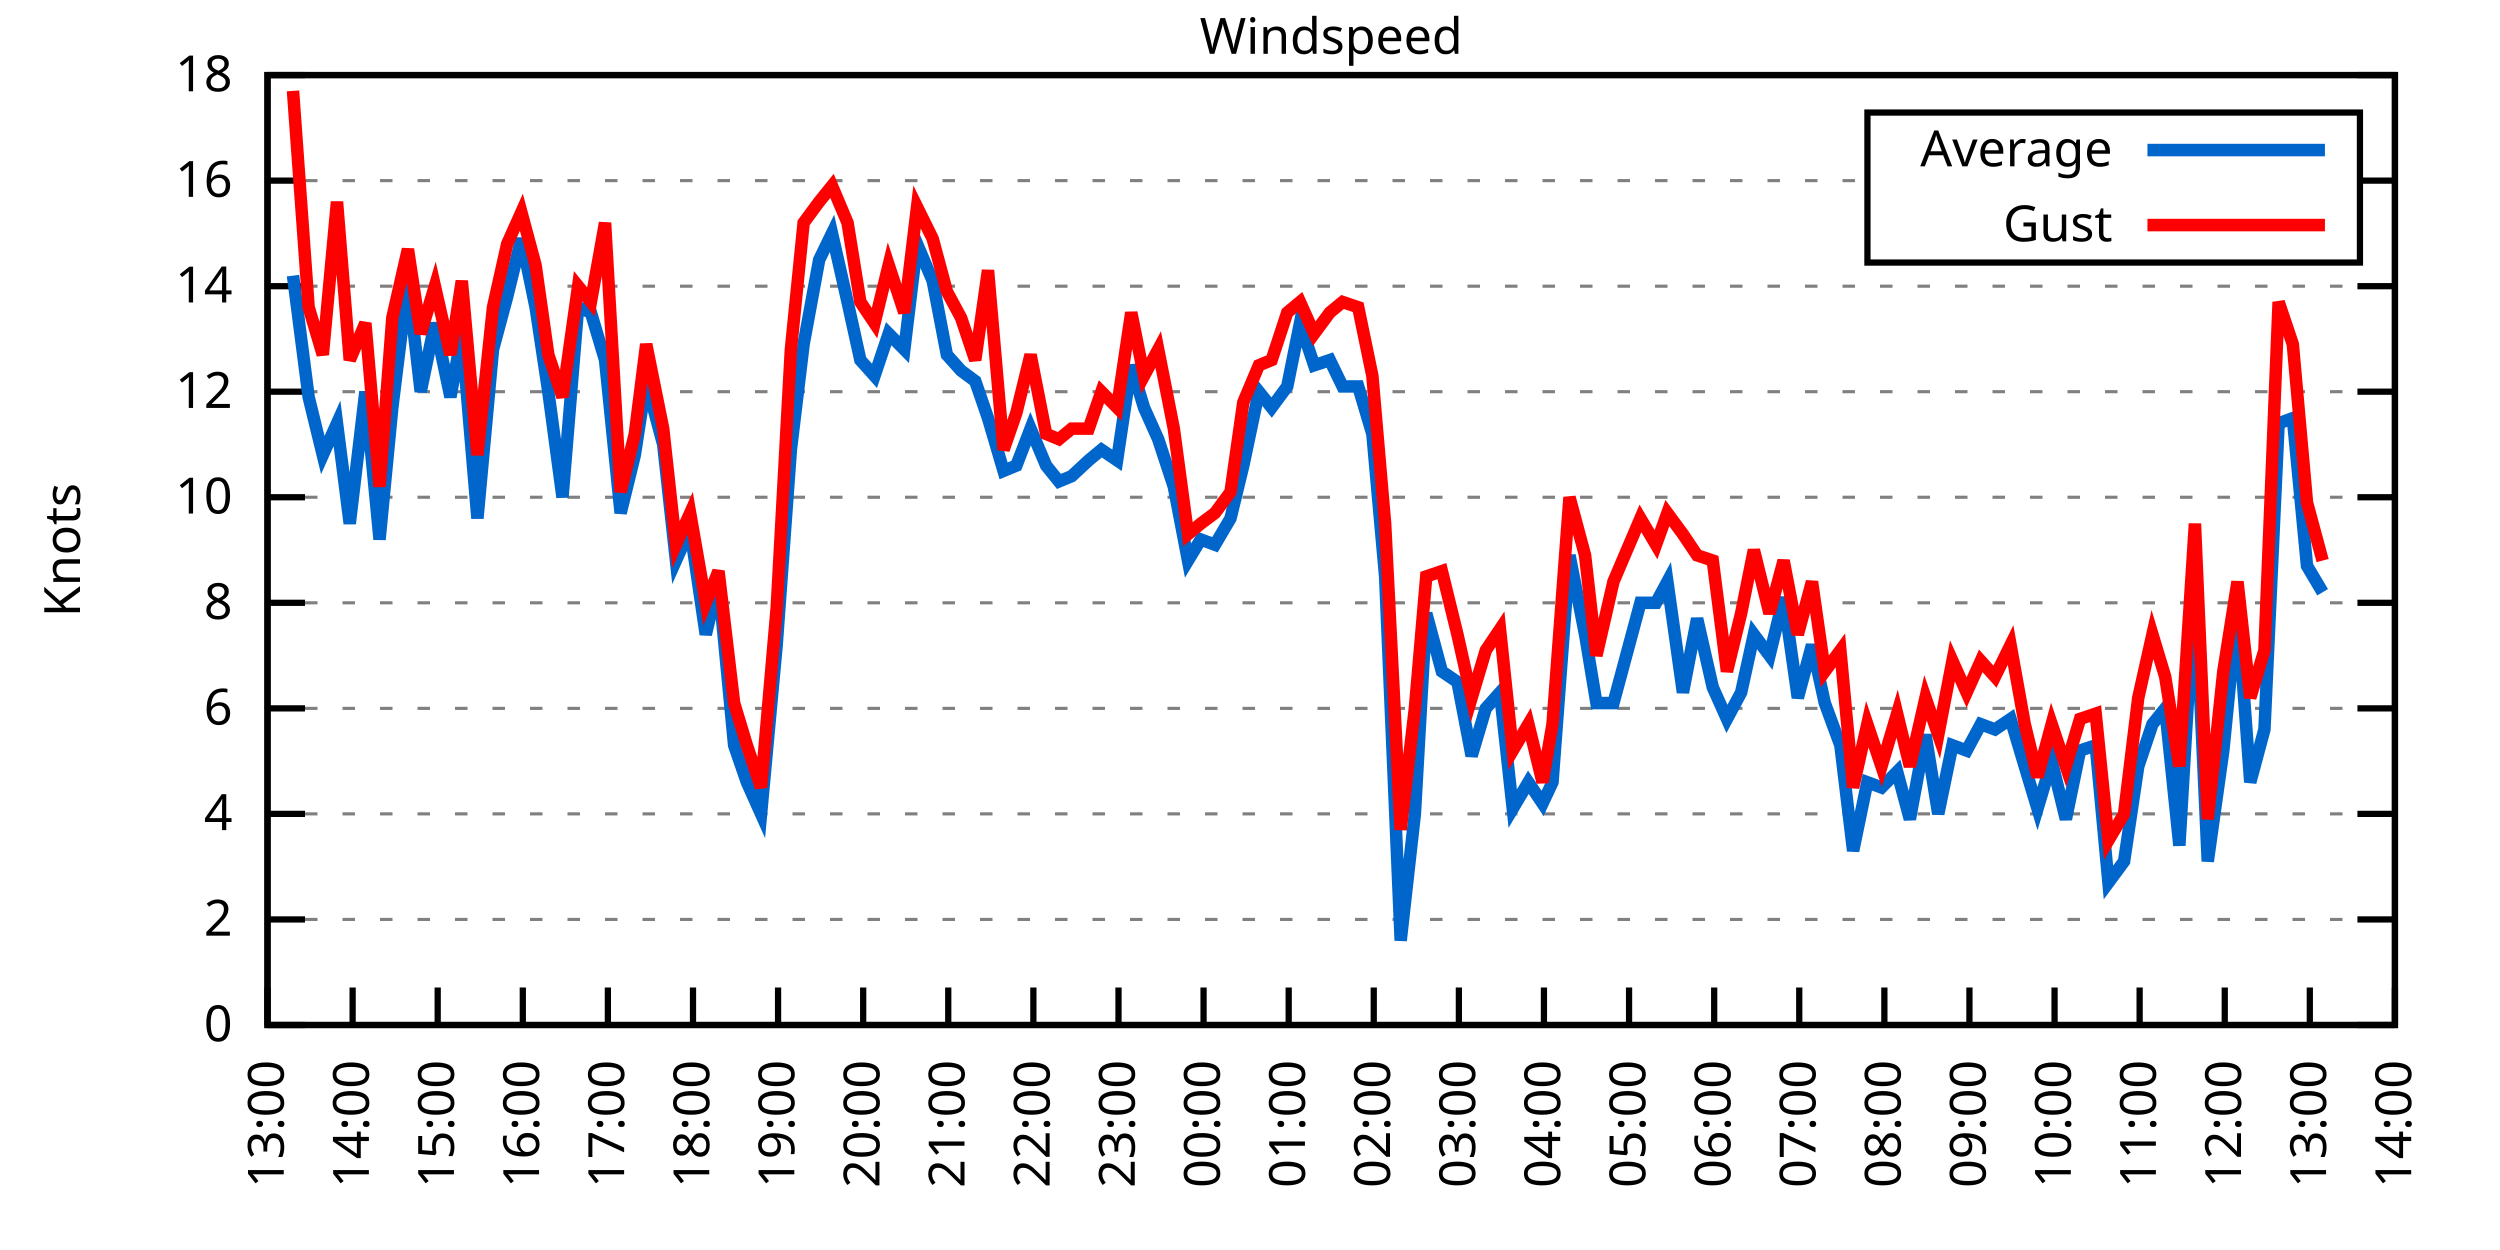
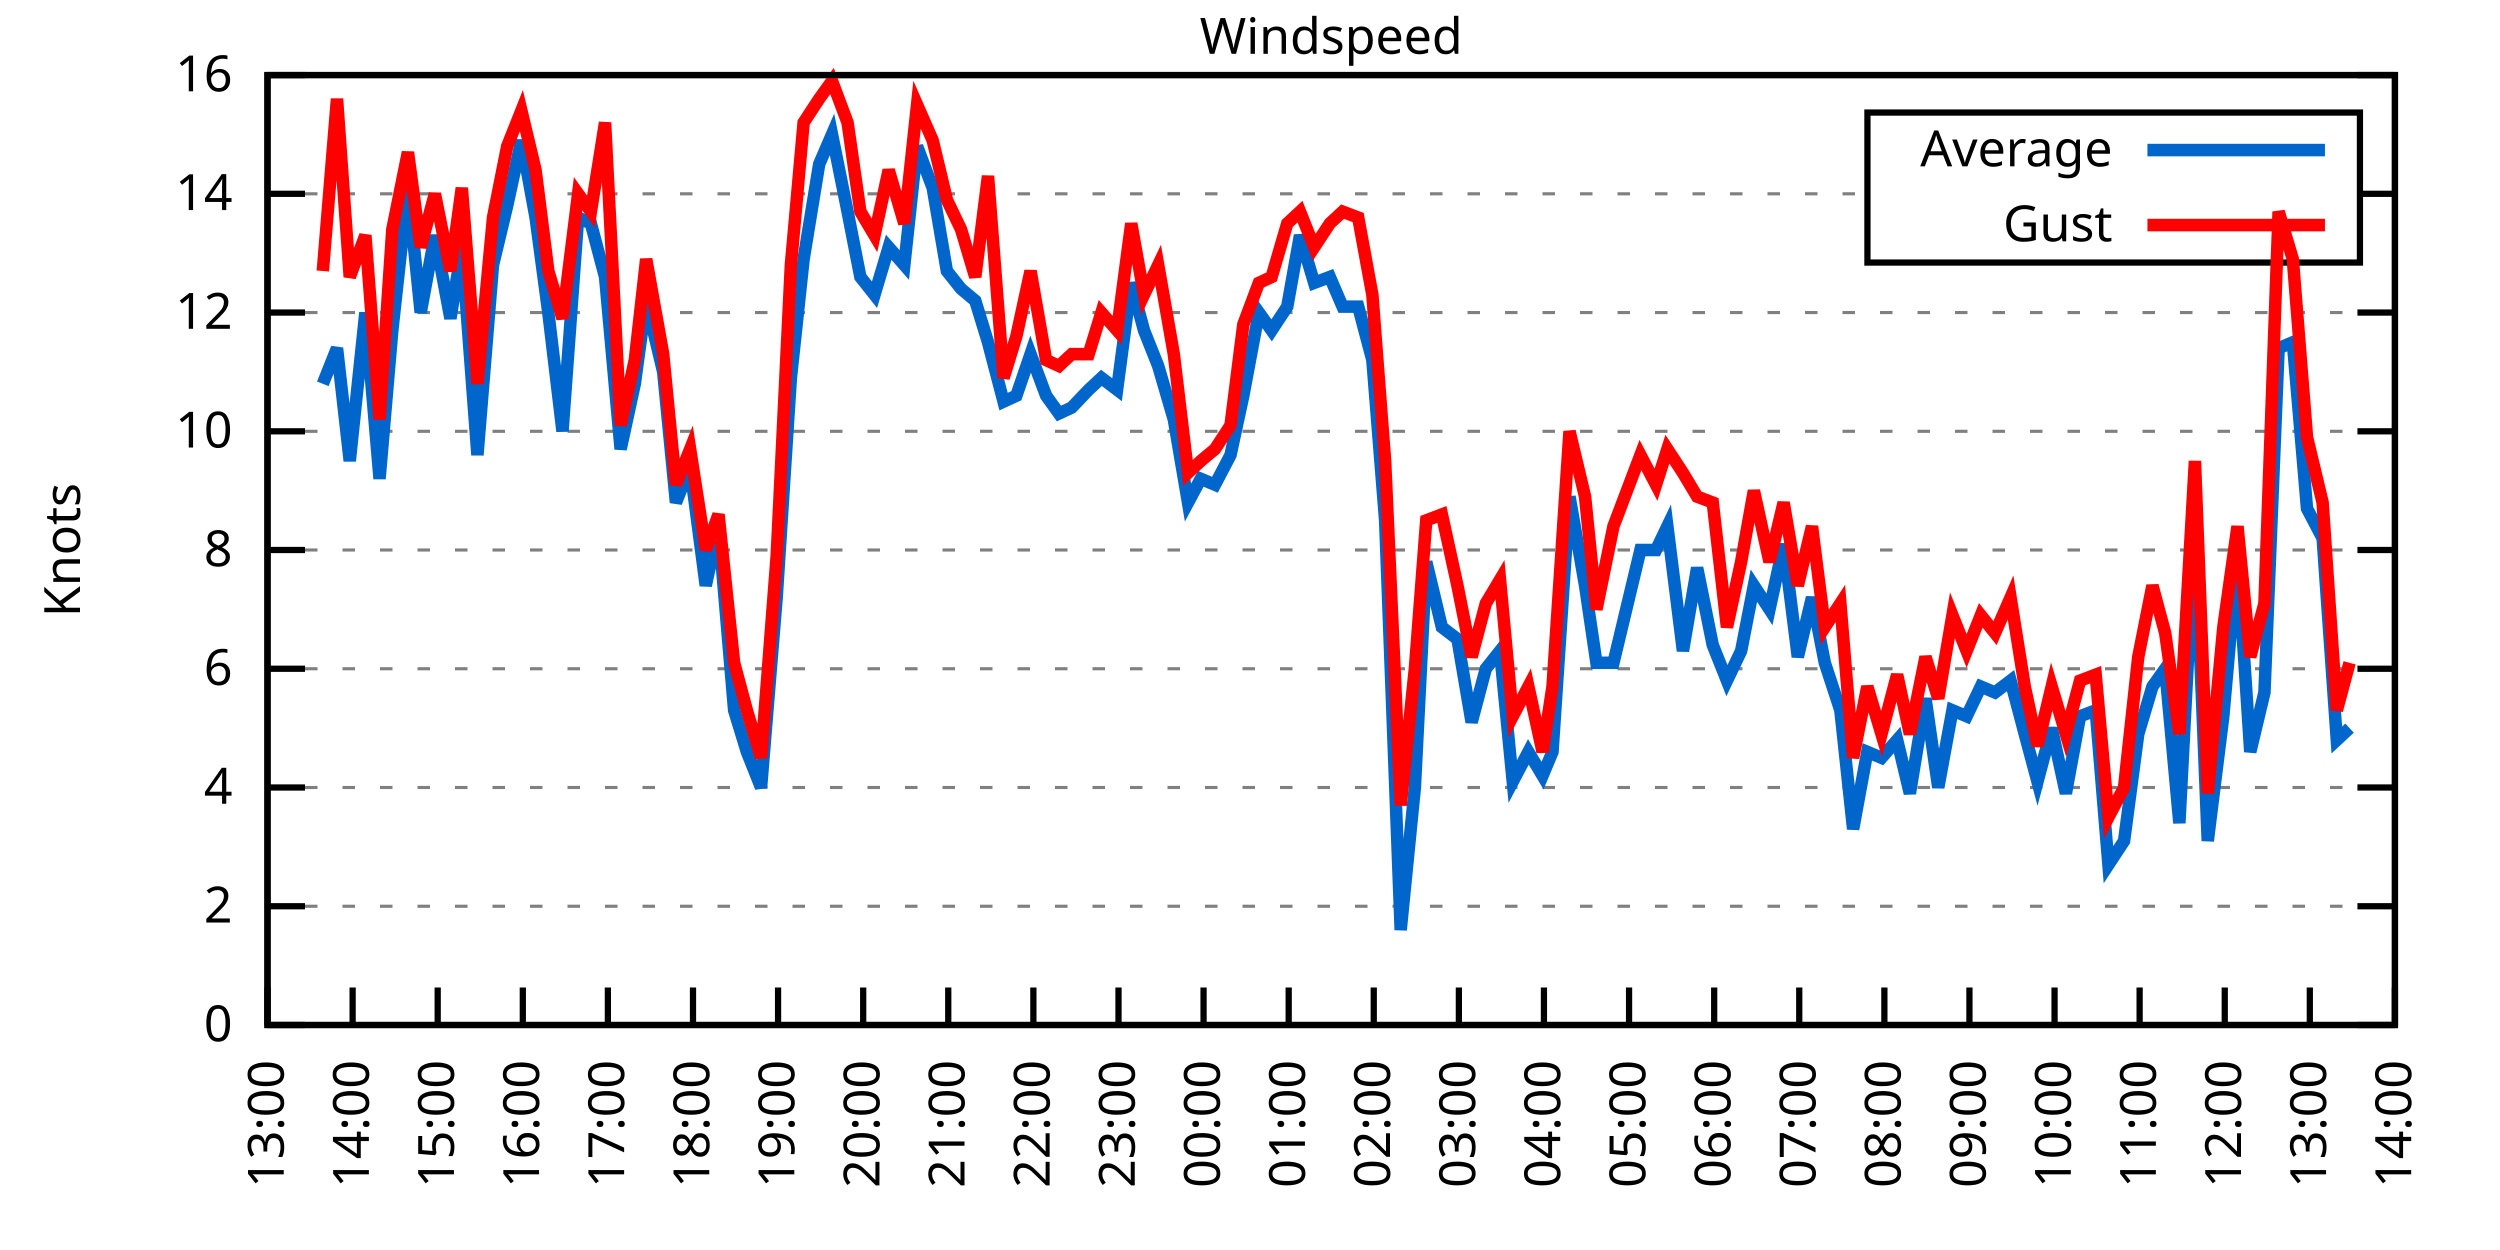
<svg xmlns="http://www.w3.org/2000/svg" xmlns:xlink="http://www.w3.org/1999/xlink" width="400" height="200" viewBox="0 0 400 200">
  <g id="gnuplot_canvas">
    <rect x="0" y="0" width="400" height="200" fill="none" />
    <defs>
      <circle id="gpDot" r="0.5" stroke-width="0.5" stroke="currentColor" />
      <path id="gpPt0" stroke-width="0.333" stroke="currentColor" d="M-1,0 h2 M0,-1 v2" />
      <path id="gpPt1" stroke-width="0.333" stroke="currentColor" d="M-1,-1 L1,1 M1,-1 L-1,1" />
      <path id="gpPt2" stroke-width="0.333" stroke="currentColor" d="M-1,0 L1,0 M0,-1 L0,1 M-1,-1 L1,1 M-1,1 L1,-1" />
      <rect id="gpPt3" stroke-width="0.333" stroke="currentColor" x="-1" y="-1" width="2" height="2" />
      <rect id="gpPt4" stroke-width="0.333" stroke="currentColor" fill="currentColor" x="-1" y="-1" width="2" height="2" />
      <circle id="gpPt5" stroke-width="0.333" stroke="currentColor" cx="0" cy="0" r="1" />
      <use xlink:href="#gpPt5" id="gpPt6" fill="currentColor" stroke="none" />
      <path id="gpPt7" stroke-width="0.333" stroke="currentColor" d="M0,-1.33 L-1.33,0.67 L1.33,0.67 z" />
      <use xlink:href="#gpPt7" id="gpPt8" fill="currentColor" stroke="none" />
      <use xlink:href="#gpPt7" id="gpPt9" stroke="currentColor" transform="rotate(180)" />
      <use xlink:href="#gpPt9" id="gpPt10" fill="currentColor" stroke="none" />
      <use xlink:href="#gpPt3" id="gpPt11" stroke="currentColor" transform="rotate(45)" />
      <use xlink:href="#gpPt11" id="gpPt12" fill="currentColor" stroke="none" />
      <path id="gpPt13" stroke-width="0.333" stroke="currentColor" d="M0,1.330 L1.265,0.411 L0.782,-1.067 L-0.782,-1.076 L-1.265,0.411 z" />
      <use xlink:href="#gpPt13" id="gpPt14" fill="currentColor" stroke="none" />
      <filter id="textbox" filterUnits="objectBoundingBox" x="0" y="0" height="1" width="1">
        <feFlood flood-color="white" flood-opacity="1" result="bgnd" />
        <feComposite in="SourceGraphic" in2="bgnd" operator="atop" />
      </filter>
      <filter id="greybox" filterUnits="objectBoundingBox" x="0" y="0" height="1" width="1">
        <feFlood flood-color="lightgrey" flood-opacity="1" result="grey" />
        <feComposite in="SourceGraphic" in2="grey" operator="atop" />
      </filter>
    </defs>
    <g fill="none" color="white" stroke="currentColor" stroke-width="1.00" stroke-linecap="butt" stroke-linejoin="miter">
</g>
    <g fill="none" color="black" stroke="currentColor" stroke-width="1.00" stroke-linecap="butt" stroke-linejoin="miter">
      <g stroke="none" shape-rendering="crispEdges">
        <polygon fill="rgb(255, 255, 255)" points="42.80,164.00 383.18,164.00 383.18,12.02 42.80,12.02 " />
      </g>
    </g>
    <g fill="none" color="black" stroke="currentColor" stroke-width="1.00" stroke-linecap="butt" stroke-linejoin="miter">
</g>
    <g fill="none" color="black" stroke="black" stroke-width="0.50" stroke-linecap="butt" stroke-linejoin="miter">
</g>
    <g fill="none" color="gray" stroke="currentColor" stroke-width="0.50" stroke-linecap="butt" stroke-linejoin="miter">
      <path stroke="gray" stroke-dasharray="2,4" class="gridline" d="M42.80,164.00 L383.19,164.00  " />
    </g>
    <g fill="none" color="gray" stroke="gray" stroke-width="1.00" stroke-linecap="butt" stroke-linejoin="miter">
</g>
    <g fill="none" color="black" stroke="currentColor" stroke-width="1.00" stroke-linecap="butt" stroke-linejoin="miter">
      <path stroke="black" d="M42.80,164.00 L48.80,164.00 M383.19,164.00 L377.19,164.00  " />
      <g transform="translate(37.20,166.60)" stroke="none" fill="black" font-family="Sans" font-size="8.00" text-anchor="end">
        <text>
          <tspan font-family="Sans"> 0</tspan>
        </text>
      </g>
    </g>
    <g fill="none" color="black" stroke="currentColor" stroke-width="1.00" stroke-linecap="butt" stroke-linejoin="miter">
</g>
    <g fill="none" color="black" stroke="black" stroke-width="0.50" stroke-linecap="butt" stroke-linejoin="miter">
</g>
    <g fill="none" color="gray" stroke="currentColor" stroke-width="0.50" stroke-linecap="butt" stroke-linejoin="miter">
-       <path stroke="gray" stroke-dasharray="2,4" class="gridline" d="M42.80,147.11 L383.19,147.11  " />
-     </g>
-     <g fill="none" color="gray" stroke="gray" stroke-width="1.00" stroke-linecap="butt" stroke-linejoin="miter">
- </g>
-     <g fill="none" color="black" stroke="currentColor" stroke-width="1.00" stroke-linecap="butt" stroke-linejoin="miter">
-       <path stroke="black" d="M42.80,147.11 L48.80,147.11 M383.19,147.11 L377.19,147.11  " />
-       <g transform="translate(37.20,149.71)" stroke="none" fill="black" font-family="Sans" font-size="8.00" text-anchor="end">
+       <path stroke="gray" stroke-dasharray="2,4" class="gridline" d="M42.80,145.00 L383.19,145.00  " />
+     </g>
+     <g fill="none" color="gray" stroke="gray" stroke-width="1.00" stroke-linecap="butt" stroke-linejoin="miter">
+ </g>
+     <g fill="none" color="black" stroke="currentColor" stroke-width="1.00" stroke-linecap="butt" stroke-linejoin="miter">
+       <path stroke="black" d="M42.80,145.00 L48.80,145.00 M383.19,145.00 L377.19,145.00  " />
+       <g transform="translate(37.20,147.60)" stroke="none" fill="black" font-family="Sans" font-size="8.00" text-anchor="end">
        <text>
          <tspan font-family="Sans"> 2</tspan>
        </text>
      </g>
    </g>
    <g fill="none" color="black" stroke="currentColor" stroke-width="1.00" stroke-linecap="butt" stroke-linejoin="miter">
</g>
    <g fill="none" color="black" stroke="black" stroke-width="0.50" stroke-linecap="butt" stroke-linejoin="miter">
</g>
    <g fill="none" color="gray" stroke="currentColor" stroke-width="0.50" stroke-linecap="butt" stroke-linejoin="miter">
-       <path stroke="gray" stroke-dasharray="2,4" class="gridline" d="M42.80,130.22 L383.19,130.22  " />
-     </g>
-     <g fill="none" color="gray" stroke="gray" stroke-width="1.00" stroke-linecap="butt" stroke-linejoin="miter">
- </g>
-     <g fill="none" color="black" stroke="currentColor" stroke-width="1.00" stroke-linecap="butt" stroke-linejoin="miter">
-       <path stroke="black" d="M42.80,130.22 L48.80,130.22 M383.19,130.22 L377.19,130.22  " />
-       <g transform="translate(37.20,132.82)" stroke="none" fill="black" font-family="Sans" font-size="8.00" text-anchor="end">
+       <path stroke="gray" stroke-dasharray="2,4" class="gridline" d="M42.80,126.00 L383.19,126.00  " />
+     </g>
+     <g fill="none" color="gray" stroke="gray" stroke-width="1.00" stroke-linecap="butt" stroke-linejoin="miter">
+ </g>
+     <g fill="none" color="black" stroke="currentColor" stroke-width="1.00" stroke-linecap="butt" stroke-linejoin="miter">
+       <path stroke="black" d="M42.80,126.00 L48.80,126.00 M383.19,126.00 L377.19,126.00  " />
+       <g transform="translate(37.20,128.60)" stroke="none" fill="black" font-family="Sans" font-size="8.00" text-anchor="end">
        <text>
          <tspan font-family="Sans"> 4</tspan>
        </text>
      </g>
    </g>
    <g fill="none" color="black" stroke="currentColor" stroke-width="1.00" stroke-linecap="butt" stroke-linejoin="miter">
</g>
    <g fill="none" color="black" stroke="black" stroke-width="0.50" stroke-linecap="butt" stroke-linejoin="miter">
</g>
    <g fill="none" color="gray" stroke="currentColor" stroke-width="0.50" stroke-linecap="butt" stroke-linejoin="miter">
-       <path stroke="gray" stroke-dasharray="2,4" class="gridline" d="M42.80,113.34 L383.19,113.34  " />
-     </g>
-     <g fill="none" color="gray" stroke="gray" stroke-width="1.00" stroke-linecap="butt" stroke-linejoin="miter">
- </g>
-     <g fill="none" color="black" stroke="currentColor" stroke-width="1.00" stroke-linecap="butt" stroke-linejoin="miter">
-       <path stroke="black" d="M42.80,113.34 L48.80,113.34 M383.19,113.34 L377.19,113.34  " />
-       <g transform="translate(37.20,115.94)" stroke="none" fill="black" font-family="Sans" font-size="8.00" text-anchor="end">
+       <path stroke="gray" stroke-dasharray="2,4" class="gridline" d="M42.80,107.00 L383.19,107.00  " />
+     </g>
+     <g fill="none" color="gray" stroke="gray" stroke-width="1.00" stroke-linecap="butt" stroke-linejoin="miter">
+ </g>
+     <g fill="none" color="black" stroke="currentColor" stroke-width="1.00" stroke-linecap="butt" stroke-linejoin="miter">
+       <path stroke="black" d="M42.80,107.00 L48.80,107.00 M383.19,107.00 L377.19,107.00  " />
+       <g transform="translate(37.20,109.60)" stroke="none" fill="black" font-family="Sans" font-size="8.00" text-anchor="end">
        <text>
          <tspan font-family="Sans"> 6</tspan>
        </text>
      </g>
    </g>
    <g fill="none" color="black" stroke="currentColor" stroke-width="1.00" stroke-linecap="butt" stroke-linejoin="miter">
</g>
    <g fill="none" color="black" stroke="black" stroke-width="0.50" stroke-linecap="butt" stroke-linejoin="miter">
</g>
    <g fill="none" color="gray" stroke="currentColor" stroke-width="0.50" stroke-linecap="butt" stroke-linejoin="miter">
-       <path stroke="gray" stroke-dasharray="2,4" class="gridline" d="M42.80,96.45 L383.19,96.45  " />
-     </g>
-     <g fill="none" color="gray" stroke="gray" stroke-width="1.00" stroke-linecap="butt" stroke-linejoin="miter">
- </g>
-     <g fill="none" color="black" stroke="currentColor" stroke-width="1.00" stroke-linecap="butt" stroke-linejoin="miter">
-       <path stroke="black" d="M42.80,96.45 L48.80,96.45 M383.19,96.45 L377.19,96.45  " />
-       <g transform="translate(37.20,99.05)" stroke="none" fill="black" font-family="Sans" font-size="8.00" text-anchor="end">
+       <path stroke="gray" stroke-dasharray="2,4" class="gridline" d="M42.80,88.00 L383.19,88.00  " />
+     </g>
+     <g fill="none" color="gray" stroke="gray" stroke-width="1.00" stroke-linecap="butt" stroke-linejoin="miter">
+ </g>
+     <g fill="none" color="black" stroke="currentColor" stroke-width="1.00" stroke-linecap="butt" stroke-linejoin="miter">
+       <path stroke="black" d="M42.80,88.00 L48.80,88.00 M383.19,88.00 L377.19,88.00  " />
+       <g transform="translate(37.20,90.60)" stroke="none" fill="black" font-family="Sans" font-size="8.00" text-anchor="end">
        <text>
          <tspan font-family="Sans"> 8</tspan>
        </text>
      </g>
    </g>
    <g fill="none" color="black" stroke="currentColor" stroke-width="1.00" stroke-linecap="butt" stroke-linejoin="miter">
</g>
    <g fill="none" color="black" stroke="black" stroke-width="0.50" stroke-linecap="butt" stroke-linejoin="miter">
</g>
    <g fill="none" color="gray" stroke="currentColor" stroke-width="0.50" stroke-linecap="butt" stroke-linejoin="miter">
-       <path stroke="gray" stroke-dasharray="2,4" class="gridline" d="M42.80,79.56 L383.19,79.56  " />
-     </g>
-     <g fill="none" color="gray" stroke="gray" stroke-width="1.00" stroke-linecap="butt" stroke-linejoin="miter">
- </g>
-     <g fill="none" color="black" stroke="currentColor" stroke-width="1.00" stroke-linecap="butt" stroke-linejoin="miter">
-       <path stroke="black" d="M42.80,79.56 L48.80,79.56 M383.19,79.56 L377.19,79.56  " />
-       <g transform="translate(37.20,82.16)" stroke="none" fill="black" font-family="Sans" font-size="8.00" text-anchor="end">
+       <path stroke="gray" stroke-dasharray="2,4" class="gridline" d="M42.80,69.01 L383.19,69.01  " />
+     </g>
+     <g fill="none" color="gray" stroke="gray" stroke-width="1.00" stroke-linecap="butt" stroke-linejoin="miter">
+ </g>
+     <g fill="none" color="black" stroke="currentColor" stroke-width="1.00" stroke-linecap="butt" stroke-linejoin="miter">
+       <path stroke="black" d="M42.80,69.01 L48.80,69.01 M383.19,69.01 L377.19,69.01  " />
+       <g transform="translate(37.20,71.61)" stroke="none" fill="black" font-family="Sans" font-size="8.00" text-anchor="end">
        <text>
          <tspan font-family="Sans"> 10</tspan>
        </text>
      </g>
    </g>
    <g fill="none" color="black" stroke="currentColor" stroke-width="1.00" stroke-linecap="butt" stroke-linejoin="miter">
</g>
    <g fill="none" color="black" stroke="black" stroke-width="0.50" stroke-linecap="butt" stroke-linejoin="miter">
</g>
    <g fill="none" color="gray" stroke="currentColor" stroke-width="0.50" stroke-linecap="butt" stroke-linejoin="miter">
-       <path stroke="gray" stroke-dasharray="2,4" class="gridline" d="M42.80,62.67 L383.19,62.67  " />
-     </g>
-     <g fill="none" color="gray" stroke="gray" stroke-width="1.00" stroke-linecap="butt" stroke-linejoin="miter">
- </g>
-     <g fill="none" color="black" stroke="currentColor" stroke-width="1.00" stroke-linecap="butt" stroke-linejoin="miter">
-       <path stroke="black" d="M42.80,62.67 L48.80,62.67 M383.19,62.67 L377.19,62.67  " />
-       <g transform="translate(37.20,65.27)" stroke="none" fill="black" font-family="Sans" font-size="8.00" text-anchor="end">
+       <path stroke="gray" stroke-dasharray="2,4" class="gridline" d="M42.80,50.01 L383.19,50.01  " />
+     </g>
+     <g fill="none" color="gray" stroke="gray" stroke-width="1.00" stroke-linecap="butt" stroke-linejoin="miter">
+ </g>
+     <g fill="none" color="black" stroke="currentColor" stroke-width="1.00" stroke-linecap="butt" stroke-linejoin="miter">
+       <path stroke="black" d="M42.80,50.01 L48.80,50.01 M383.19,50.01 L377.19,50.01  " />
+       <g transform="translate(37.20,52.61)" stroke="none" fill="black" font-family="Sans" font-size="8.00" text-anchor="end">
        <text>
          <tspan font-family="Sans"> 12</tspan>
        </text>
      </g>
    </g>
    <g fill="none" color="black" stroke="currentColor" stroke-width="1.00" stroke-linecap="butt" stroke-linejoin="miter">
</g>
    <g fill="none" color="black" stroke="black" stroke-width="0.50" stroke-linecap="butt" stroke-linejoin="miter">
</g>
    <g fill="none" color="gray" stroke="currentColor" stroke-width="0.50" stroke-linecap="butt" stroke-linejoin="miter">
-       <path stroke="gray" stroke-dasharray="2,4" class="gridline" d="M42.80,45.79 L383.19,45.79  " />
-     </g>
-     <g fill="none" color="gray" stroke="gray" stroke-width="1.00" stroke-linecap="butt" stroke-linejoin="miter">
- </g>
-     <g fill="none" color="black" stroke="currentColor" stroke-width="1.00" stroke-linecap="butt" stroke-linejoin="miter">
-       <path stroke="black" d="M42.80,45.79 L48.80,45.79 M383.19,45.79 L377.19,45.79  " />
-       <g transform="translate(37.20,48.39)" stroke="none" fill="black" font-family="Sans" font-size="8.00" text-anchor="end">
+       <path stroke="gray" stroke-dasharray="2,4" class="gridline" d="M42.80,31.01 L298.79,31.01 M377.59,31.01 L383.19,31.01  " />
+     </g>
+     <g fill="none" color="gray" stroke="gray" stroke-width="1.00" stroke-linecap="butt" stroke-linejoin="miter">
+ </g>
+     <g fill="none" color="black" stroke="currentColor" stroke-width="1.00" stroke-linecap="butt" stroke-linejoin="miter">
+       <path stroke="black" d="M42.80,31.01 L48.80,31.01 M383.19,31.01 L377.19,31.01  " />
+       <g transform="translate(37.20,33.61)" stroke="none" fill="black" font-family="Sans" font-size="8.00" text-anchor="end">
        <text>
          <tspan font-family="Sans"> 14</tspan>
-         </text>
-       </g>
-     </g>
-     <g fill="none" color="black" stroke="currentColor" stroke-width="1.00" stroke-linecap="butt" stroke-linejoin="miter">
- </g>
-     <g fill="none" color="black" stroke="black" stroke-width="0.50" stroke-linecap="butt" stroke-linejoin="miter">
- </g>
-     <g fill="none" color="gray" stroke="currentColor" stroke-width="0.50" stroke-linecap="butt" stroke-linejoin="miter">
-       <path stroke="gray" stroke-dasharray="2,4" class="gridline" d="M42.80,28.90 L298.79,28.90 M377.59,28.90 L383.19,28.90  " />
-     </g>
-     <g fill="none" color="gray" stroke="gray" stroke-width="1.00" stroke-linecap="butt" stroke-linejoin="miter">
- </g>
-     <g fill="none" color="black" stroke="currentColor" stroke-width="1.00" stroke-linecap="butt" stroke-linejoin="miter">
-       <path stroke="black" d="M42.80,28.90 L48.80,28.90 M383.19,28.90 L377.19,28.90  " />
-       <g transform="translate(37.20,31.50)" stroke="none" fill="black" font-family="Sans" font-size="8.00" text-anchor="end">
-         <text>
-           <tspan font-family="Sans"> 16</tspan>
        </text>
      </g>
    </g>
    <g fill="none" color="black" stroke="currentColor" stroke-width="1.00" stroke-linecap="butt" stroke-linejoin="miter">
</g>
    <g fill="none" color="black" stroke="black" stroke-width="0.50" stroke-linecap="butt" stroke-linejoin="miter">
</g>
    <g fill="none" color="gray" stroke="currentColor" stroke-width="0.50" stroke-linecap="butt" stroke-linejoin="miter">
      <path stroke="gray" stroke-dasharray="2,4" class="gridline" d="M42.80,12.01 L383.19,12.01  " />
    </g>
    <g fill="none" color="gray" stroke="gray" stroke-width="1.00" stroke-linecap="butt" stroke-linejoin="miter">
</g>
    <g fill="none" color="black" stroke="currentColor" stroke-width="1.00" stroke-linecap="butt" stroke-linejoin="miter">
      <path stroke="black" d="M42.80,12.01 L48.80,12.01 M383.19,12.01 L377.19,12.01  " />
      <g transform="translate(37.20,14.61)" stroke="none" fill="black" font-family="Sans" font-size="8.00" text-anchor="end">
        <text>
-           <tspan font-family="Sans"> 18</tspan>
+           <tspan font-family="Sans"> 16</tspan>
        </text>
      </g>
    </g>
    <g fill="none" color="black" stroke="currentColor" stroke-width="1.00" stroke-linecap="butt" stroke-linejoin="miter">
      <path stroke="black" d="M42.80,164.00 L42.80,158.00  " />
      <g transform="translate(45.40,169.60) rotate(270.00)" stroke="none" fill="black" font-family="Sans" font-size="8.00" text-anchor="end">
        <text>
          <tspan font-family="Sans">13:00</tspan>
        </text>
      </g>
    </g>
    <g fill="none" color="black" stroke="currentColor" stroke-width="1.00" stroke-linecap="butt" stroke-linejoin="miter">
      <path stroke="black" d="M56.42,164.00 L56.42,158.00  " />
      <g transform="translate(59.02,169.60) rotate(270.00)" stroke="none" fill="black" font-family="Sans" font-size="8.00" text-anchor="end">
        <text>
          <tspan font-family="Sans">14:00</tspan>
        </text>
      </g>
    </g>
    <g fill="none" color="black" stroke="currentColor" stroke-width="1.00" stroke-linecap="butt" stroke-linejoin="miter">
      <path stroke="black" d="M70.03,164.00 L70.03,158.00  " />
      <g transform="translate(72.63,169.60) rotate(270.00)" stroke="none" fill="black" font-family="Sans" font-size="8.00" text-anchor="end">
        <text>
          <tspan font-family="Sans">15:00</tspan>
        </text>
      </g>
    </g>
    <g fill="none" color="black" stroke="currentColor" stroke-width="1.00" stroke-linecap="butt" stroke-linejoin="miter">
      <path stroke="black" d="M83.65,164.00 L83.65,158.00  " />
      <g transform="translate(86.25,169.60) rotate(270.00)" stroke="none" fill="black" font-family="Sans" font-size="8.00" text-anchor="end">
        <text>
          <tspan font-family="Sans">16:00</tspan>
        </text>
      </g>
    </g>
    <g fill="none" color="black" stroke="currentColor" stroke-width="1.00" stroke-linecap="butt" stroke-linejoin="miter">
      <path stroke="black" d="M97.26,164.00 L97.26,158.00  " />
      <g transform="translate(99.86,169.60) rotate(270.00)" stroke="none" fill="black" font-family="Sans" font-size="8.00" text-anchor="end">
        <text>
          <tspan font-family="Sans">17:00</tspan>
        </text>
      </g>
    </g>
    <g fill="none" color="black" stroke="currentColor" stroke-width="1.00" stroke-linecap="butt" stroke-linejoin="miter">
      <path stroke="black" d="M110.88,164.00 L110.88,158.00  " />
      <g transform="translate(113.48,169.60) rotate(270.00)" stroke="none" fill="black" font-family="Sans" font-size="8.00" text-anchor="end">
        <text>
          <tspan font-family="Sans">18:00</tspan>
        </text>
      </g>
    </g>
    <g fill="none" color="black" stroke="currentColor" stroke-width="1.00" stroke-linecap="butt" stroke-linejoin="miter">
      <path stroke="black" d="M124.49,164.00 L124.49,158.00  " />
      <g transform="translate(127.09,169.60) rotate(270.00)" stroke="none" fill="black" font-family="Sans" font-size="8.00" text-anchor="end">
        <text>
          <tspan font-family="Sans">19:00</tspan>
        </text>
      </g>
    </g>
    <g fill="none" color="black" stroke="currentColor" stroke-width="1.00" stroke-linecap="butt" stroke-linejoin="miter">
      <path stroke="black" d="M138.11,164.00 L138.11,158.00  " />
      <g transform="translate(140.71,169.60) rotate(270.00)" stroke="none" fill="black" font-family="Sans" font-size="8.00" text-anchor="end">
        <text>
          <tspan font-family="Sans">20:00</tspan>
        </text>
      </g>
    </g>
    <g fill="none" color="black" stroke="currentColor" stroke-width="1.00" stroke-linecap="butt" stroke-linejoin="miter">
      <path stroke="black" d="M151.72,164.00 L151.72,158.00  " />
      <g transform="translate(154.32,169.60) rotate(270.00)" stroke="none" fill="black" font-family="Sans" font-size="8.00" text-anchor="end">
        <text>
          <tspan font-family="Sans">21:00</tspan>
        </text>
      </g>
    </g>
    <g fill="none" color="black" stroke="currentColor" stroke-width="1.00" stroke-linecap="butt" stroke-linejoin="miter">
      <path stroke="black" d="M165.34,164.00 L165.34,158.00  " />
      <g transform="translate(167.94,169.60) rotate(270.00)" stroke="none" fill="black" font-family="Sans" font-size="8.00" text-anchor="end">
        <text>
          <tspan font-family="Sans">22:00</tspan>
        </text>
      </g>
    </g>
    <g fill="none" color="black" stroke="currentColor" stroke-width="1.00" stroke-linecap="butt" stroke-linejoin="miter">
      <path stroke="black" d="M178.96,164.00 L178.96,158.00  " />
      <g transform="translate(181.56,169.60) rotate(270.00)" stroke="none" fill="black" font-family="Sans" font-size="8.00" text-anchor="end">
        <text>
          <tspan font-family="Sans">23:00</tspan>
        </text>
      </g>
    </g>
    <g fill="none" color="black" stroke="currentColor" stroke-width="1.00" stroke-linecap="butt" stroke-linejoin="miter">
      <path stroke="black" d="M192.57,164.00 L192.57,158.00  " />
      <g transform="translate(195.17,169.60) rotate(270.00)" stroke="none" fill="black" font-family="Sans" font-size="8.00" text-anchor="end">
        <text>
          <tspan font-family="Sans">00:00</tspan>
        </text>
      </g>
    </g>
    <g fill="none" color="black" stroke="currentColor" stroke-width="1.00" stroke-linecap="butt" stroke-linejoin="miter">
      <path stroke="black" d="M206.19,164.00 L206.19,158.00  " />
      <g transform="translate(208.79,169.60) rotate(270.00)" stroke="none" fill="black" font-family="Sans" font-size="8.00" text-anchor="end">
        <text>
          <tspan font-family="Sans">01:00</tspan>
        </text>
      </g>
    </g>
    <g fill="none" color="black" stroke="currentColor" stroke-width="1.00" stroke-linecap="butt" stroke-linejoin="miter">
      <path stroke="black" d="M219.80,164.00 L219.80,158.00  " />
      <g transform="translate(222.40,169.60) rotate(270.00)" stroke="none" fill="black" font-family="Sans" font-size="8.00" text-anchor="end">
        <text>
          <tspan font-family="Sans">02:00</tspan>
        </text>
      </g>
    </g>
    <g fill="none" color="black" stroke="currentColor" stroke-width="1.00" stroke-linecap="butt" stroke-linejoin="miter">
      <path stroke="black" d="M233.42,164.00 L233.42,158.00  " />
      <g transform="translate(236.02,169.60) rotate(270.00)" stroke="none" fill="black" font-family="Sans" font-size="8.00" text-anchor="end">
        <text>
          <tspan font-family="Sans">03:00</tspan>
        </text>
      </g>
    </g>
    <g fill="none" color="black" stroke="currentColor" stroke-width="1.00" stroke-linecap="butt" stroke-linejoin="miter">
      <path stroke="black" d="M247.03,164.00 L247.03,158.00  " />
      <g transform="translate(249.63,169.60) rotate(270.00)" stroke="none" fill="black" font-family="Sans" font-size="8.00" text-anchor="end">
        <text>
          <tspan font-family="Sans">04:00</tspan>
        </text>
      </g>
    </g>
    <g fill="none" color="black" stroke="currentColor" stroke-width="1.00" stroke-linecap="butt" stroke-linejoin="miter">
      <path stroke="black" d="M260.65,164.00 L260.65,158.00  " />
      <g transform="translate(263.25,169.60) rotate(270.00)" stroke="none" fill="black" font-family="Sans" font-size="8.00" text-anchor="end">
        <text>
          <tspan font-family="Sans">05:00</tspan>
        </text>
      </g>
    </g>
    <g fill="none" color="black" stroke="currentColor" stroke-width="1.00" stroke-linecap="butt" stroke-linejoin="miter">
      <path stroke="black" d="M274.27,164.00 L274.27,158.00  " />
      <g transform="translate(276.87,169.60) rotate(270.00)" stroke="none" fill="black" font-family="Sans" font-size="8.00" text-anchor="end">
        <text>
          <tspan font-family="Sans">06:00</tspan>
        </text>
      </g>
    </g>
    <g fill="none" color="black" stroke="currentColor" stroke-width="1.00" stroke-linecap="butt" stroke-linejoin="miter">
      <path stroke="black" d="M287.88,164.00 L287.88,158.00  " />
      <g transform="translate(290.48,169.60) rotate(270.00)" stroke="none" fill="black" font-family="Sans" font-size="8.00" text-anchor="end">
        <text>
          <tspan font-family="Sans">07:00</tspan>
        </text>
      </g>
    </g>
    <g fill="none" color="black" stroke="currentColor" stroke-width="1.00" stroke-linecap="butt" stroke-linejoin="miter">
      <path stroke="black" d="M301.50,164.00 L301.50,158.00  " />
      <g transform="translate(304.10,169.60) rotate(270.00)" stroke="none" fill="black" font-family="Sans" font-size="8.00" text-anchor="end">
        <text>
          <tspan font-family="Sans">08:00</tspan>
        </text>
      </g>
    </g>
    <g fill="none" color="black" stroke="currentColor" stroke-width="1.00" stroke-linecap="butt" stroke-linejoin="miter">
      <path stroke="black" d="M315.11,164.00 L315.11,158.00  " />
      <g transform="translate(317.71,169.60) rotate(270.00)" stroke="none" fill="black" font-family="Sans" font-size="8.00" text-anchor="end">
        <text>
          <tspan font-family="Sans">09:00</tspan>
        </text>
      </g>
    </g>
    <g fill="none" color="black" stroke="currentColor" stroke-width="1.00" stroke-linecap="butt" stroke-linejoin="miter">
      <path stroke="black" d="M328.73,164.00 L328.73,158.00  " />
      <g transform="translate(331.33,169.60) rotate(270.00)" stroke="none" fill="black" font-family="Sans" font-size="8.00" text-anchor="end">
        <text>
          <tspan font-family="Sans">10:00</tspan>
        </text>
      </g>
    </g>
    <g fill="none" color="black" stroke="currentColor" stroke-width="1.00" stroke-linecap="butt" stroke-linejoin="miter">
      <path stroke="black" d="M342.34,164.00 L342.34,158.00  " />
      <g transform="translate(344.94,169.60) rotate(270.00)" stroke="none" fill="black" font-family="Sans" font-size="8.00" text-anchor="end">
        <text>
          <tspan font-family="Sans">11:00</tspan>
        </text>
      </g>
    </g>
    <g fill="none" color="black" stroke="currentColor" stroke-width="1.00" stroke-linecap="butt" stroke-linejoin="miter">
      <path stroke="black" d="M355.96,164.00 L355.96,158.00  " />
      <g transform="translate(358.56,169.60) rotate(270.00)" stroke="none" fill="black" font-family="Sans" font-size="8.00" text-anchor="end">
        <text>
          <tspan font-family="Sans">12:00</tspan>
        </text>
      </g>
    </g>
    <g fill="none" color="black" stroke="currentColor" stroke-width="1.00" stroke-linecap="butt" stroke-linejoin="miter">
      <path stroke="black" d="M369.57,164.00 L369.57,158.00  " />
      <g transform="translate(372.17,169.60) rotate(270.00)" stroke="none" fill="black" font-family="Sans" font-size="8.00" text-anchor="end">
        <text>
          <tspan font-family="Sans">13:00</tspan>
        </text>
      </g>
    </g>
    <g fill="none" color="black" stroke="currentColor" stroke-width="1.00" stroke-linecap="butt" stroke-linejoin="miter">
      <path stroke="black" d="M383.19,164.00 L383.19,158.00  " />
      <g transform="translate(385.79,169.60) rotate(270.00)" stroke="none" fill="black" font-family="Sans" font-size="8.00" text-anchor="end">
        <text>
          <tspan font-family="Sans">14:00</tspan>
        </text>
      </g>
    </g>
    <g fill="none" color="black" stroke="currentColor" stroke-width="1.00" stroke-linecap="butt" stroke-linejoin="miter">
</g>
    <g fill="none" color="black" stroke="currentColor" stroke-width="1.00" stroke-linecap="butt" stroke-linejoin="miter">
      <path stroke="black" d="M42.80,12.01 L42.80,164.00 L383.19,164.00 L383.19,12.01 L42.80,12.01 Z  " />
    </g>
    <g fill="none" color="black" stroke="currentColor" stroke-width="1.00" stroke-linecap="butt" stroke-linejoin="miter">
</g>
    <g fill="none" color="black" stroke="currentColor" stroke-width="1.00" stroke-linecap="butt" stroke-linejoin="miter">
      <path stroke="black" d="M298.79,42.01 L298.79,18.01 L377.59,18.01 L377.59,42.01 L298.79,42.01 Z  " />
    </g>
    <g id="Windspeed_plot_1">
      <g fill="none" color="white" stroke="black" stroke-width="2.00" stroke-linecap="butt" stroke-linejoin="miter">
</g>
      <g fill="none" color="black" stroke="currentColor" stroke-width="2.00" stroke-linecap="butt" stroke-linejoin="miter">
        <g transform="translate(337.99,26.61)" stroke="none" fill="black" font-family="Sans" font-size="8.00" text-anchor="end">
          <text>
            <tspan font-family="Sans">Average</tspan>
          </text>
        </g>
      </g>
      <g fill="none" color="black" stroke="currentColor" stroke-width="2.00" stroke-linecap="butt" stroke-linejoin="miter">
-         <path stroke="rgb(  0, 102, 204)" d="M343.59,24.01 L371.99,24.01 M46.88,44.10 L49.38,63.52 L51.65,72.81 L53.92,67.74 L55.96,83.78 L58.46,62.67   L60.73,86.32 L62.77,65.21 L65.27,44.94 L67.31,62.67 L69.58,51.70 L72.07,63.52 L73.89,53.39 L76.39,82.94   L78.88,55.92 L81.15,47.47 L83.42,38.19 L85.69,49.16 L87.73,62.67 L90.00,79.56 L92.50,49.16 L94.54,50.01   L96.81,57.61 L99.30,82.09 L101.57,72.81 L103.39,60.98 L106.11,71.12 L108.15,89.69 L110.42,84.63 L112.92,101.52   L114.96,93.07 L117.46,119.25 L119.50,125.16 L121.77,130.22 L124.27,103.20 L126.54,71.96 L128.58,55.07 L131.07,41.56   L133.12,37.34 L135.61,48.32 L137.66,57.61 L139.92,60.14 L142.19,53.39 L144.69,55.92 L146.73,39.03 L149.23,44.94   L151.50,56.76 L153.77,59.30 L156.04,60.98 L158.08,66.90 L160.57,75.34 L162.62,74.49 L164.89,68.58 L167.38,74.49   L169.43,77.03 L171.47,76.18 L174.19,73.65 L176.23,71.96 L178.73,73.65 L181.00,58.45 L183.04,65.21 L185.31,70.27   L187.81,77.87 L190.08,89.69 L192.12,86.32 L194.39,87.16 L196.88,82.94 L198.93,74.49 L201.42,62.67 L203.46,65.21   L205.96,61.83 L208.00,51.70 L210.27,58.45 L212.77,57.61 L214.81,61.83 L217.31,61.83 L219.58,69.43 L221.62,92.23   L224.11,150.49 L226.38,130.22 L228.20,98.14 L230.70,107.43 L233.19,109.11 L235.46,120.94 L237.73,113.34 L240.00,110.80   L242.04,129.38 L244.54,125.16 L246.81,128.54 L248.40,125.16 L251.12,88.85 L253.61,101.52 L255.43,112.49 L258.15,112.49   L262.47,96.45 L264.96,96.45 L266.78,93.07 L269.27,110.80 L271.54,98.98 L274.04,109.96 L276.31,115.03 L278.58,110.80   L280.62,101.52 L283.12,104.89 L285.38,95.60 L287.65,111.65 L289.92,103.20 L291.97,112.49 L294.46,119.25 L296.50,136.14   L298.77,125.16 L301.04,126.00 L303.54,123.47 L305.58,131.07 L308.08,117.56 L310.12,130.22 L312.39,119.25 L314.66,120.09   L316.93,115.87 L319.20,116.71 L321.69,115.03 L323.96,122.62 L326.00,129.38 L328.27,121.78 L330.54,131.07 L332.81,120.09   L335.31,119.25 L337.35,141.20 L339.85,137.82 L342.12,122.62 L344.39,115.87 L346.43,113.34 L348.70,135.29 L351.19,93.07   L353.24,137.82 L355.73,120.09 L358.00,97.29 L360.04,125.16 L362.31,116.71 L364.58,67.74 L366.85,66.90 L369.12,90.54   L371.62,94.76  " />
+         <path stroke="rgb(  0, 102, 204)" d="M343.59,24.01 L371.99,24.01 M51.65,61.41 L53.92,55.71 L55.96,73.76 L58.46,50.01 L60.73,76.61 L62.77,52.86   L65.27,30.06 L67.31,50.01 L69.58,37.66 L72.07,50.96 L73.89,39.56 L76.39,72.81 L78.88,42.41 L81.15,32.91   L83.42,22.46 L85.69,34.81 L87.73,50.01 L90.00,69.01 L92.50,34.81 L94.54,35.76 L96.81,44.31 L99.30,71.86   L101.57,61.41 L103.39,48.11 L106.11,59.51 L108.15,80.41 L110.42,74.71 L112.92,93.70 L114.96,84.21 L117.46,113.65   L119.50,120.30 L121.77,126.00 L124.27,95.60 L126.54,60.46 L128.58,41.46 L131.07,26.26 L133.12,21.51 L135.61,33.86   L137.66,44.31 L139.92,47.16 L142.19,39.56 L144.69,42.41 L146.73,23.41 L149.23,30.06 L151.50,43.36 L153.77,46.21   L156.04,48.11 L158.08,54.76 L160.57,64.26 L162.62,63.31 L164.89,56.66 L167.38,63.31 L169.43,66.16 L171.47,65.21   L174.19,62.36 L176.23,60.46 L178.73,62.36 L181.00,45.26 L183.04,52.86 L185.31,58.56 L187.81,67.11 L190.08,80.41   L192.12,76.61 L194.39,77.56 L196.88,72.81 L198.93,63.31 L201.42,50.01 L203.46,52.86 L205.96,49.06 L208.00,37.66   L210.27,45.26 L212.77,44.31 L214.81,49.06 L217.31,49.06 L219.58,57.61 L221.62,83.26 L224.11,148.80 L226.38,126.00   L228.20,89.90 L230.70,100.35 L233.19,102.25 L235.46,115.55 L237.73,107.00 L240.00,104.15 L242.04,125.05 L244.54,120.30   L246.81,124.10 L248.40,120.30 L251.12,79.46 L253.61,93.70 L255.43,106.05 L258.15,106.05 L262.47,88.00 L264.96,88.00   L266.78,84.21 L269.27,104.15 L271.54,90.85 L274.04,103.20 L276.31,108.90 L278.58,104.15 L280.62,93.70 L283.12,97.50   L285.38,87.06 L287.65,105.10 L289.92,95.60 L291.97,106.05 L294.46,113.65 L296.50,132.65 L298.77,120.30 L301.04,121.25   L303.54,118.40 L305.58,126.95 L308.08,111.75 L310.12,126.00 L312.39,113.65 L314.66,114.60 L316.93,109.85 L319.20,110.80   L321.69,108.90 L323.96,117.45 L326.00,125.05 L328.27,116.50 L330.54,126.95 L332.81,114.60 L335.31,113.65 L337.35,138.35   L339.85,134.55 L342.12,117.45 L344.39,109.85 L346.43,107.00 L348.70,131.70 L351.19,84.21 L353.24,134.55 L355.73,114.60   L358.00,88.95 L360.04,120.30 L362.31,110.80 L364.58,55.71 L366.85,54.76 L369.12,81.36 L371.62,86.11 L373.89,118.40   L375.93,116.50  " />
      </g>
    </g>
    <g id="Windspeed_plot_2">
      <g fill="none" color="black" stroke="currentColor" stroke-width="2.00" stroke-linecap="butt" stroke-linejoin="miter">
        <g transform="translate(337.99,38.61)" stroke="none" fill="black" font-family="Sans" font-size="8.00" text-anchor="end">
          <text>
            <tspan font-family="Sans">Gust</tspan>
          </text>
        </g>
      </g>
      <g fill="none" color="black" stroke="currentColor" stroke-width="2.00" stroke-linecap="butt" stroke-linejoin="miter">
-         <path stroke="rgb(255,   0,   0)" d="M343.59,36.01 L371.99,36.01 M46.88,14.54 L49.38,49.16 L51.65,56.76 L53.92,32.28 L55.96,57.61 L58.46,51.70   L60.73,77.87 L62.77,50.85 L65.27,39.87 L67.31,53.39 L69.58,45.79 L72.07,56.76 L73.89,44.94 L76.39,72.81   L78.88,49.16 L81.15,39.03 L83.42,33.96 L85.69,42.41 L87.73,56.76 L90.00,63.52 L92.50,45.79 L94.54,48.32   L96.81,35.65 L99.30,78.72 L101.57,69.43 L103.39,55.07 L106.11,68.58 L108.15,87.16 L110.42,82.09 L112.92,96.45   L114.96,91.38 L117.46,112.49 L119.50,119.25 L121.77,126.00 L124.27,97.29 L126.54,55.92 L128.58,35.65 L131.07,32.28   L133.12,29.74 L135.61,35.65 L137.66,48.32 L139.92,51.70 L142.19,42.41 L144.69,50.01 L146.73,33.12 L149.23,38.19   L151.50,46.63 L153.77,50.85 L156.04,57.61 L158.08,43.25 L160.57,71.96 L162.62,66.05 L164.89,56.76 L167.38,69.43   L169.43,70.27 L171.47,68.58 L174.19,68.58 L176.23,62.67 L178.73,65.21 L181.00,50.01 L183.04,60.14 L185.31,55.92   L187.81,68.58 L190.08,85.47 L192.12,83.78 L194.39,82.09 L196.88,78.72 L198.93,64.36 L201.42,58.45 L203.46,57.61   L205.96,50.01 L208.00,48.32 L210.27,53.39 L212.77,50.01 L214.81,48.32 L217.31,49.16 L219.58,60.14 L221.62,83.78   L224.11,132.76 L226.38,113.34 L228.20,92.23 L230.70,91.38 L233.19,101.52 L235.46,111.65 L237.73,104.05 L240.00,100.67   L242.04,120.09 L244.54,115.87 L246.81,125.16 L248.40,115.87 L251.12,79.56 L253.61,88.85 L255.43,104.89 L258.15,93.07   L262.47,82.94 L264.96,87.16 L266.78,82.09 L269.27,85.47 L271.54,88.85 L274.04,89.69 L276.31,107.43 L278.58,98.14   L280.62,88.00 L283.12,98.14 L285.38,89.69 L287.65,101.52 L289.92,93.07 L291.97,107.43 L294.46,104.05 L296.50,126.00   L298.77,115.87 L301.04,122.62 L303.54,114.18 L305.58,122.62 L308.08,111.65 L310.12,117.56 L312.39,105.74 L314.66,110.80   L316.93,105.74 L319.20,108.27 L321.69,103.20 L323.96,115.87 L326.00,124.31 L328.27,115.87 L330.54,122.62 L332.81,115.03   L335.31,114.18 L337.35,134.45 L339.85,130.22 L342.12,111.65 L344.39,101.52 L346.43,108.27 L348.70,122.62 L351.19,83.78   L353.24,131.07 L355.73,107.43 L358.00,93.07 L360.04,111.65 L362.31,104.05 L364.58,48.32 L366.85,55.07 L369.12,80.41   L371.62,89.69  " />
+         <path stroke="rgb(255,   0,   0)" d="M343.59,36.01 L371.99,36.01 M51.65,43.36 L53.92,15.81 L55.96,44.31 L58.46,37.66 L60.73,67.11 L62.77,36.71   L65.27,24.36 L67.31,39.56 L69.58,31.01 L72.07,43.36 L73.89,30.06 L76.39,61.41 L78.88,34.81 L81.15,23.41   L83.42,17.71 L85.69,27.21 L87.73,43.36 L90.00,50.96 L92.50,31.01 L94.54,33.86 L96.81,19.61 L99.30,68.06   L101.57,57.61 L103.39,41.46 L106.11,56.66 L108.15,77.56 L110.42,71.86 L112.92,88.00 L114.96,82.31 L117.46,106.05   L119.50,113.65 L121.77,121.25 L124.27,88.95 L126.54,42.41 L128.58,19.61 L131.07,15.81 L133.12,12.96 L135.61,19.61   L137.66,33.86 L139.92,37.66 L142.19,27.21 L144.69,35.76 L146.73,16.76 L149.23,22.46 L151.50,31.96 L153.77,36.71   L156.04,44.31 L158.08,28.16 L160.57,60.46 L162.62,53.81 L164.89,43.36 L167.38,57.61 L169.43,58.56 L171.47,56.66   L174.19,56.66 L176.23,50.01 L178.73,52.86 L181.00,35.76 L183.04,47.16 L185.31,42.41 L187.81,56.66 L190.08,75.66   L192.12,73.76 L194.39,71.86 L196.88,68.06 L198.93,51.91 L201.42,45.26 L203.46,44.31 L205.96,35.76 L208.00,33.86   L210.27,39.56 L212.77,35.76 L214.81,33.86 L217.31,34.81 L219.58,47.16 L221.62,73.76 L224.11,128.85 L226.38,107.00   L228.20,83.26 L230.70,82.31 L233.19,93.70 L235.46,105.10 L237.73,96.55 L240.00,92.75 L242.04,114.60 L244.54,109.85   L246.81,120.30 L248.40,109.85 L251.12,69.01 L253.61,79.46 L255.43,97.50 L258.15,84.21 L262.47,72.81 L264.96,77.56   L266.78,71.86 L269.27,75.66 L271.54,79.46 L274.04,80.41 L276.31,100.35 L278.58,89.90 L280.62,78.51 L283.12,89.90   L285.38,80.41 L287.65,93.70 L289.92,84.21 L291.97,100.35 L294.46,96.55 L296.50,121.25 L298.77,109.85 L301.04,117.45   L303.54,107.95 L305.58,117.45 L308.08,105.10 L310.12,111.75 L312.39,98.45 L314.66,104.15 L316.93,98.45 L319.20,101.30   L321.69,95.60 L323.96,109.85 L326.00,119.35 L328.27,109.85 L330.54,117.45 L332.81,108.90 L335.31,107.95 L337.35,130.75   L339.85,126.00 L342.12,105.10 L344.39,93.70 L346.43,101.30 L348.70,117.45 L351.19,73.76 L353.24,126.95 L355.73,100.35   L358.00,84.21 L360.04,105.10 L362.31,96.55 L364.58,33.86 L366.85,41.46 L369.12,69.96 L371.62,80.41 L373.89,113.65   L375.93,106.05  " />
      </g>
    </g>
    <g fill="none" color="black" stroke="currentColor" stroke-width="2.00" stroke-linecap="butt" stroke-linejoin="miter">
</g>
    <g fill="none" color="black" stroke="black" stroke-width="1.00" stroke-linecap="butt" stroke-linejoin="miter">
</g>
    <g fill="none" color="black" stroke="currentColor" stroke-width="1.00" stroke-linecap="butt" stroke-linejoin="miter">
      <path stroke="black" d="M42.80,12.01 L42.80,164.00 L383.19,164.00 L383.19,12.01 L42.80,12.01 Z  " />
      <g transform="translate(12.80,88.01) rotate(270.00)" stroke="none" fill="black" font-family="Sans" font-size="8.00" text-anchor="middle">
        <text>
          <tspan font-family="Sans">Knots</tspan>
        </text>
      </g>
    </g>
    <g fill="none" color="black" stroke="currentColor" stroke-width="1.00" stroke-linecap="butt" stroke-linejoin="miter">
</g>
    <g fill="none" color="black" stroke="currentColor" stroke-width="1.00" stroke-linecap="butt" stroke-linejoin="miter">
      <g transform="translate(212.99,8.61)" stroke="none" fill="black" font-family="Sans" font-size="8.00" text-anchor="middle">
        <text>
          <tspan font-family="Sans">Windspeed</tspan>
        </text>
      </g>
    </g>
    <g fill="none" color="black" stroke="currentColor" stroke-width="1.00" stroke-linecap="butt" stroke-linejoin="miter">
</g>
  </g>
</svg>
